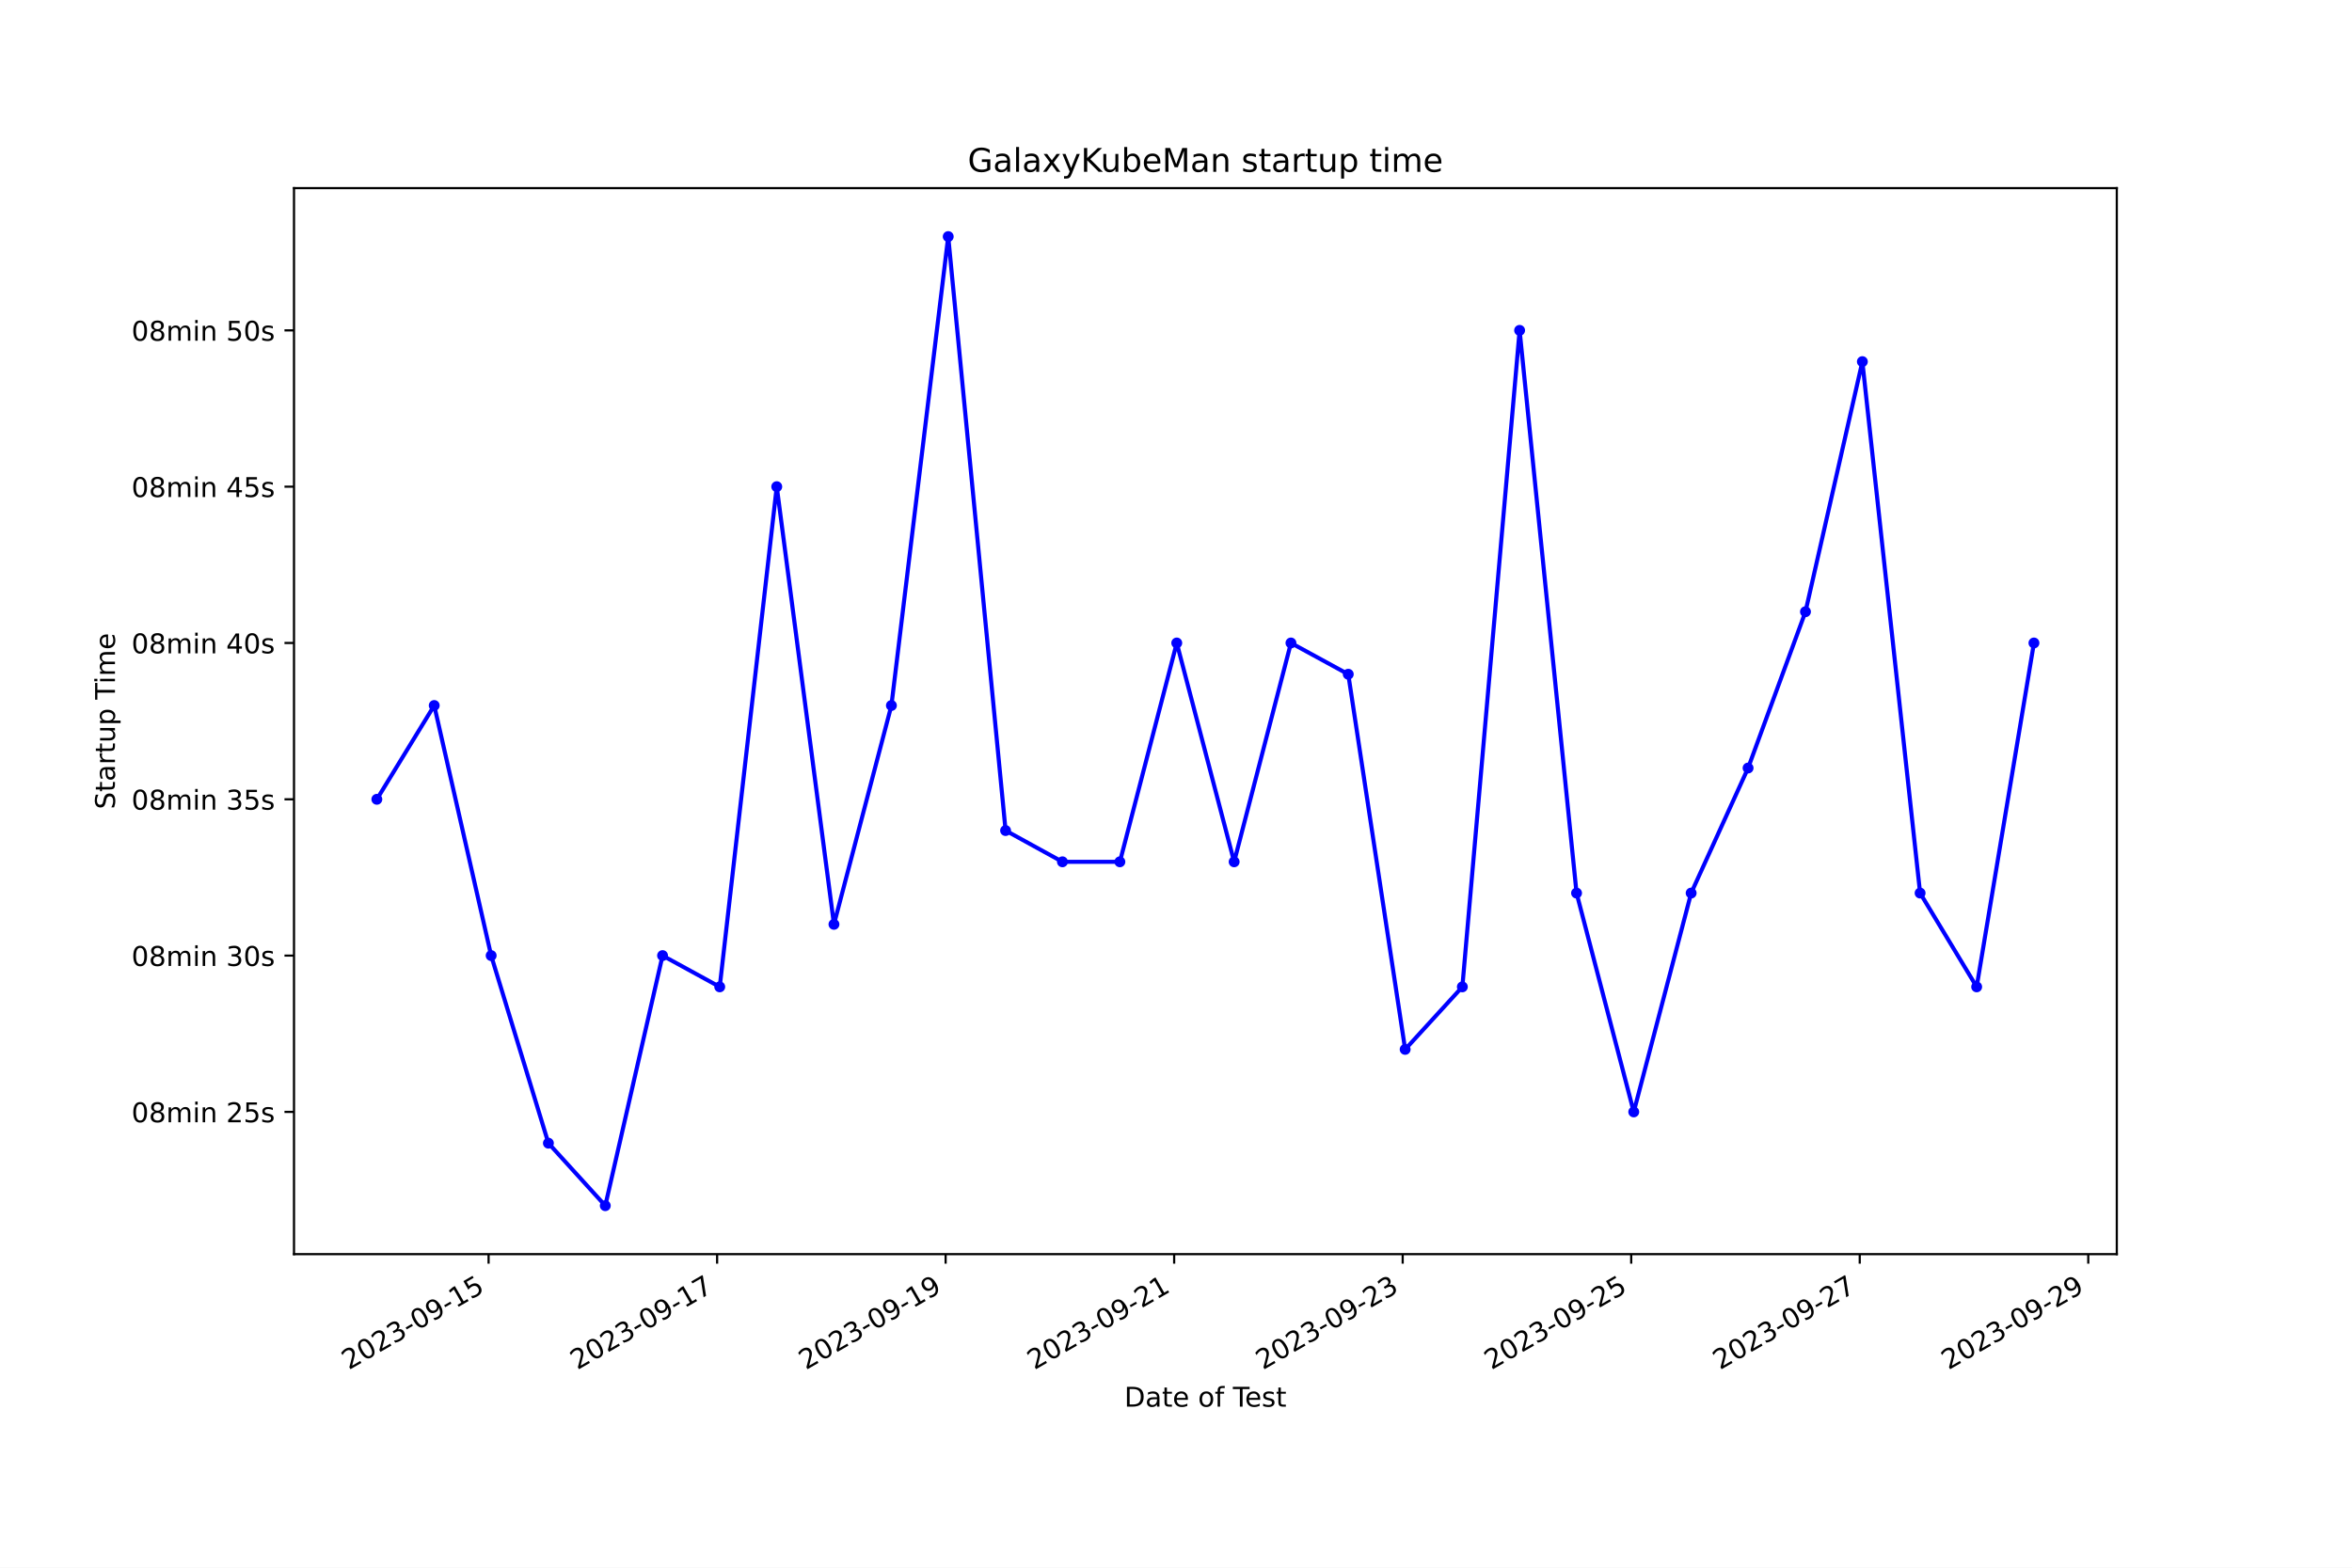
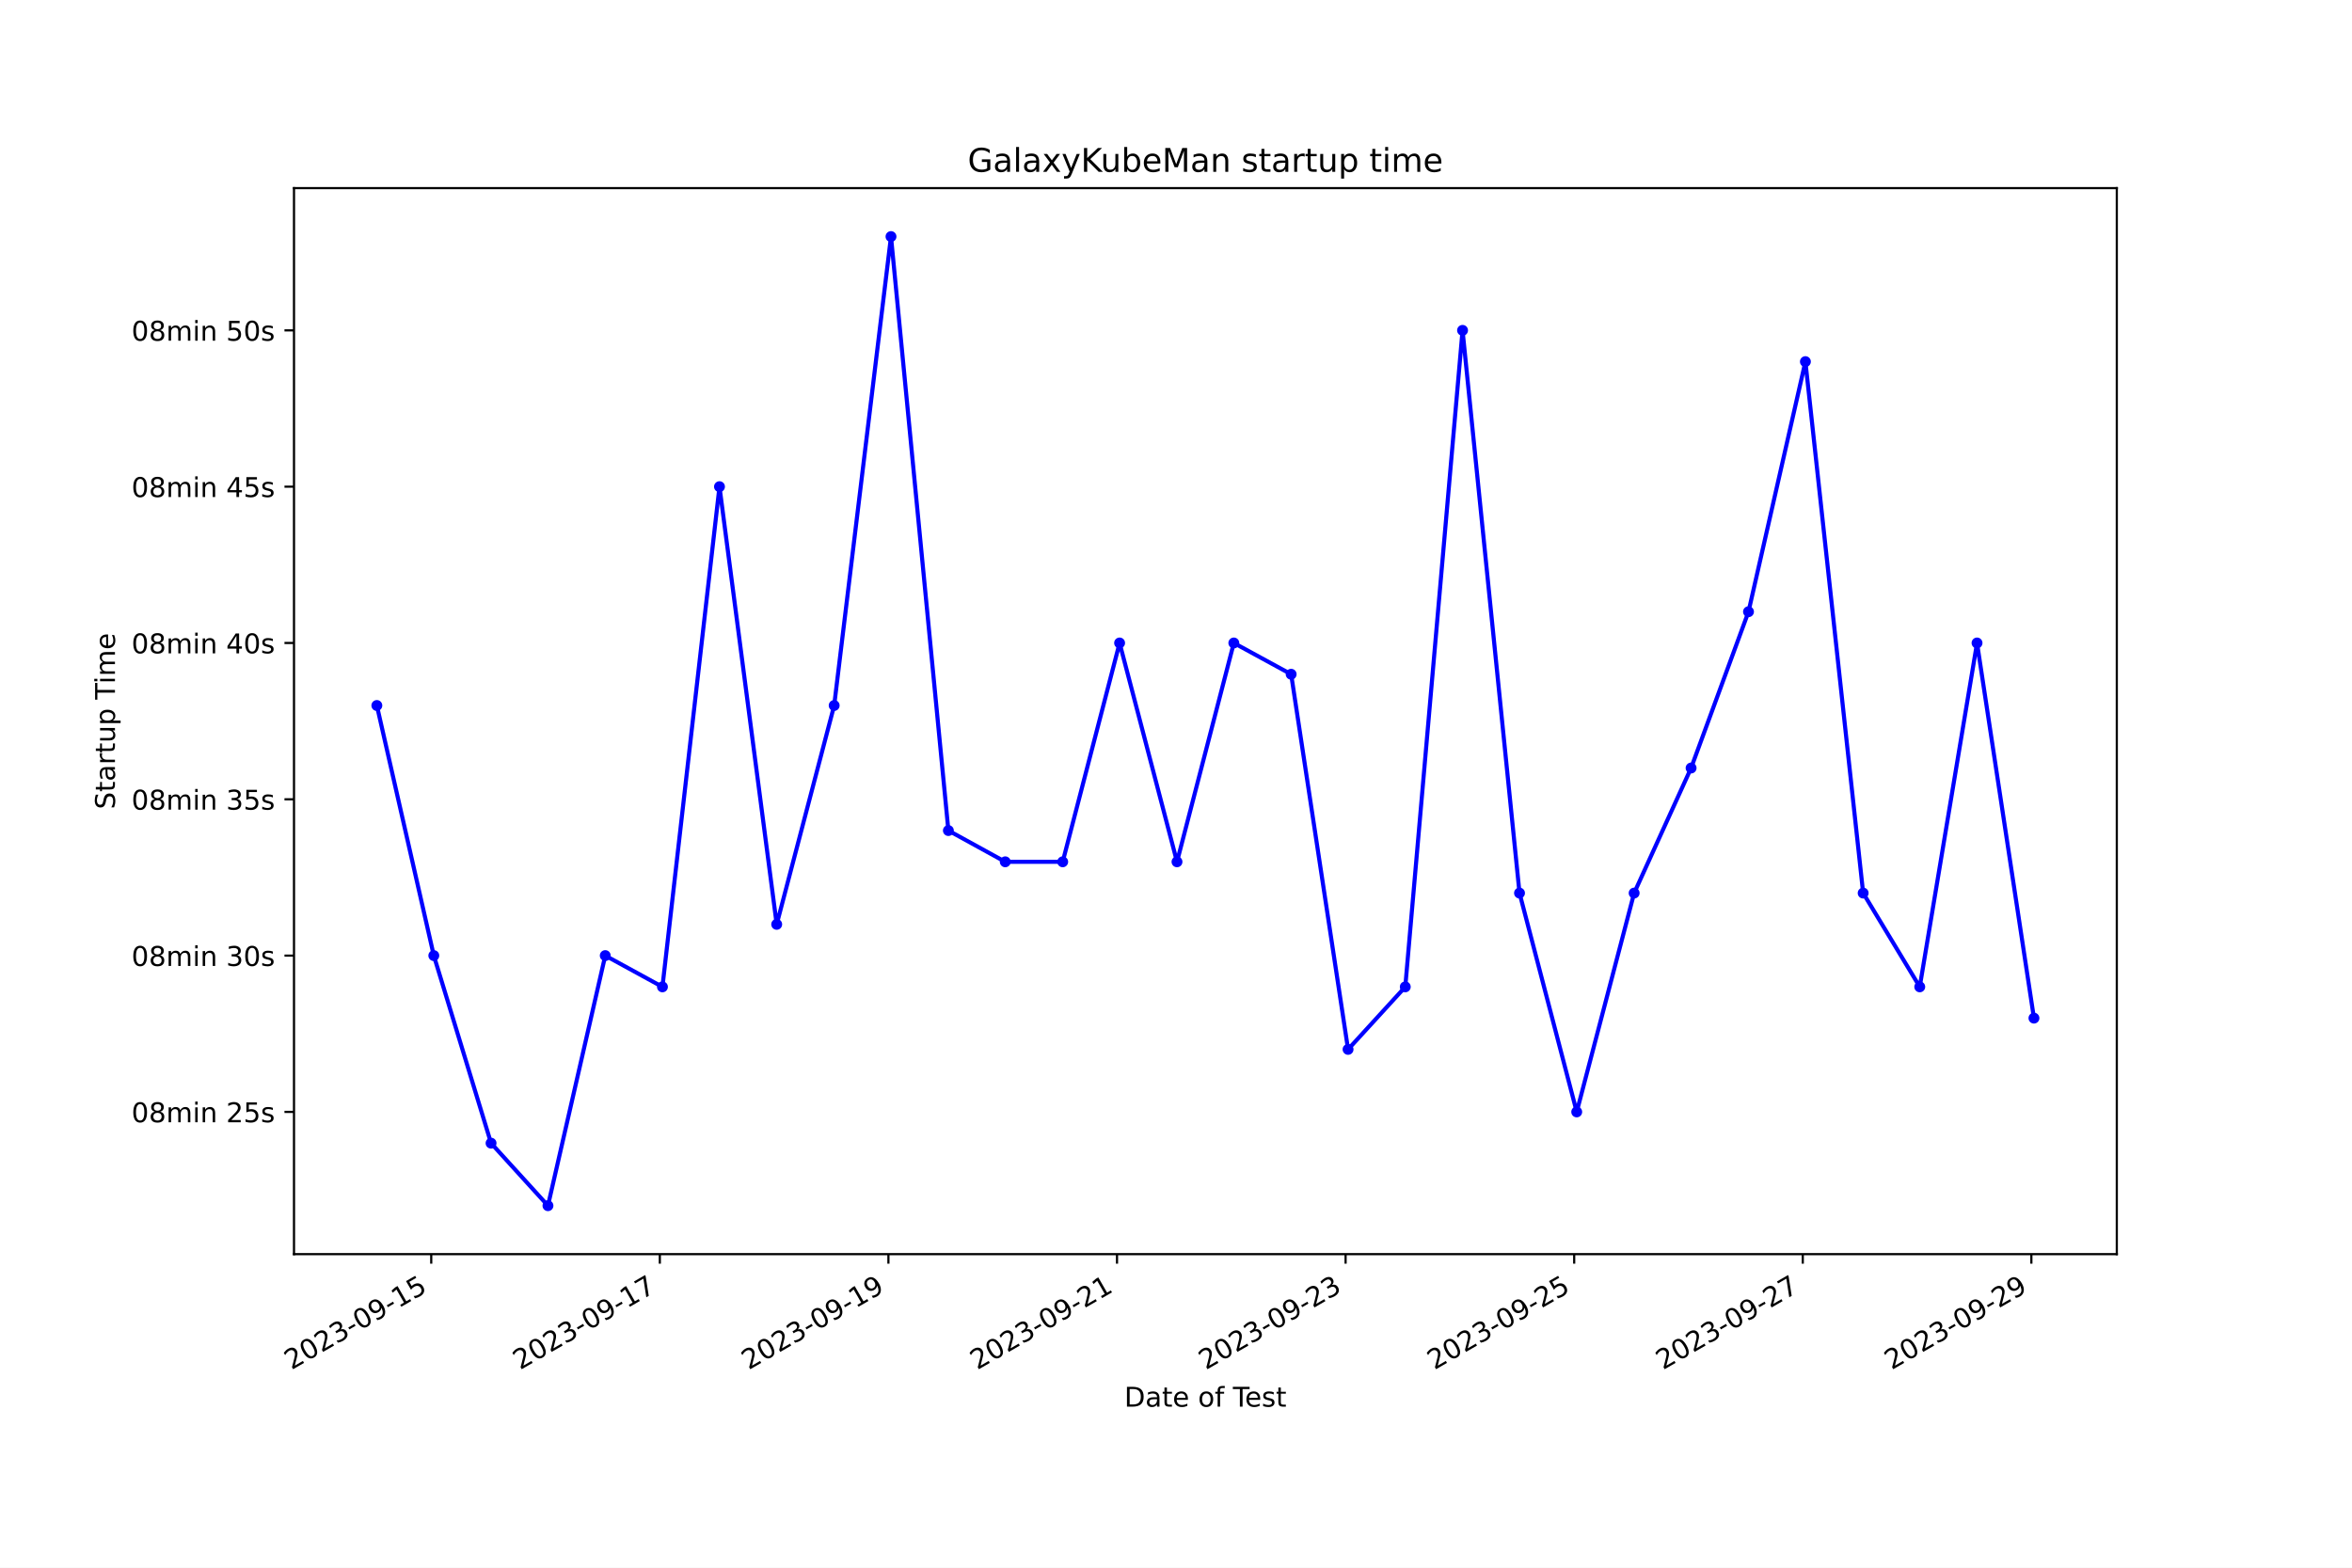
<svg xmlns="http://www.w3.org/2000/svg" xmlns:xlink="http://www.w3.org/1999/xlink" width="864pt" height="576pt" viewBox="0 0 864 576" version="1.1">
  <defs>
    <style type="text/css">*{stroke-linejoin: round; stroke-linecap: butt}</style>
  </defs>
  <g id="figure_1">
    <g id="patch_1">
      <path d="M 0 576  L 864 576  L 864 0  L 0 0  z " style="fill: #ffffff" />
    </g>
    <g id="axes_1">
      <g id="patch_2">
        <path d="M 108 460.8  L 777.6 460.8  L 777.6 69.12  L 108 69.12  z " style="fill: #ffffff" />
      </g>
      <g id="matplotlib.axis_1">
        <g id="xtick_1">
          <g id="line2d_1">
            <defs>
-               <path id="m2d13570d84" d="M 0 0  L 0 3.5  " style="stroke: #000000; stroke-width: 0.8" />
+               <path id="mf528a0f142" d="M 0 0  L 0 3.5  " style="stroke: #000000; stroke-width: 0.8" />
            </defs>
            <g>
-               <use xlink:href="#m2d13570d84" x="179.481" y="460.8" style="stroke: #000000; stroke-width: 0.8" />
+               <use xlink:href="#mf528a0f142" x="158.413" y="460.8" style="stroke: #000000; stroke-width: 0.8" />
            </g>
          </g>
          <g id="text_1">
-             <g transform="translate(128.112 503.4383) rotate(-30) scale(0.1 -0.1)">
+             <g transform="translate(107.0433 503.4383) rotate(-30) scale(0.1 -0.1)">
              <defs>
                <path id="DejaVuSans-32" d="M 1228 531  L 3431 531  L 3431 0  L 469 0  L 469 531  Q 828 903 1448 1529  Q 2069 2156 2228 2338  Q 2531 2678 2651 2914  Q 2772 3150 2772 3378  Q 2772 3750 2511 3984  Q 2250 4219 1831 4219  Q 1534 4219 1204 4116  Q 875 4013 500 3803  L 500 4441  Q 881 4594 1212 4672  Q 1544 4750 1819 4750  Q 2544 4750 2975 4387  Q 3406 4025 3406 3419  Q 3406 3131 3298 2873  Q 3191 2616 2906 2266  Q 2828 2175 2409 1742  Q 1991 1309 1228 531  z " transform="scale(0.015625)" />
                <path id="DejaVuSans-30" d="M 2034 4250  Q 1547 4250 1301 3770  Q 1056 3291 1056 2328  Q 1056 1369 1301 889  Q 1547 409 2034 409  Q 2525 409 2770 889  Q 3016 1369 3016 2328  Q 3016 3291 2770 3770  Q 2525 4250 2034 4250  z M 2034 4750  Q 2819 4750 3233 4129  Q 3647 3509 3647 2328  Q 3647 1150 3233 529  Q 2819 -91 2034 -91  Q 1250 -91 836 529  Q 422 1150 422 2328  Q 422 3509 836 4129  Q 1250 4750 2034 4750  z " transform="scale(0.015625)" />
                <path id="DejaVuSans-33" d="M 2597 2516  Q 3050 2419 3304 2112  Q 3559 1806 3559 1356  Q 3559 666 3084 287  Q 2609 -91 1734 -91  Q 1441 -91 1130 -33  Q 819 25 488 141  L 488 750  Q 750 597 1062 519  Q 1375 441 1716 441  Q 2309 441 2620 675  Q 2931 909 2931 1356  Q 2931 1769 2642 2001  Q 2353 2234 1838 2234  L 1294 2234  L 1294 2753  L 1863 2753  Q 2328 2753 2575 2939  Q 2822 3125 2822 3475  Q 2822 3834 2567 4026  Q 2313 4219 1838 4219  Q 1578 4219 1281 4162  Q 984 4106 628 3988  L 628 4550  Q 988 4650 1302 4700  Q 1616 4750 1894 4750  Q 2613 4750 3031 4423  Q 3450 4097 3450 3541  Q 3450 3153 3228 2886  Q 3006 2619 2597 2516  z " transform="scale(0.015625)" />
                <path id="DejaVuSans-2d" d="M 313 2009  L 1997 2009  L 1997 1497  L 313 1497  L 313 2009  z " transform="scale(0.015625)" />
                <path id="DejaVuSans-39" d="M 703 97  L 703 672  Q 941 559 1184 500  Q 1428 441 1663 441  Q 2288 441 2617 861  Q 2947 1281 2994 2138  Q 2813 1869 2534 1725  Q 2256 1581 1919 1581  Q 1219 1581 811 2004  Q 403 2428 403 3163  Q 403 3881 828 4315  Q 1253 4750 1959 4750  Q 2769 4750 3195 4129  Q 3622 3509 3622 2328  Q 3622 1225 3098 567  Q 2575 -91 1691 -91  Q 1453 -91 1209 -44  Q 966 3 703 97  z M 1959 2075  Q 2384 2075 2632 2365  Q 2881 2656 2881 3163  Q 2881 3666 2632 3958  Q 2384 4250 1959 4250  Q 1534 4250 1286 3958  Q 1038 3666 1038 3163  Q 1038 2656 1286 2365  Q 1534 2075 1959 2075  z " transform="scale(0.015625)" />
                <path id="DejaVuSans-31" d="M 794 531  L 1825 531  L 1825 4091  L 703 3866  L 703 4441  L 1819 4666  L 2450 4666  L 2450 531  L 3481 531  L 3481 0  L 794 0  L 794 531  z " transform="scale(0.015625)" />
                <path id="DejaVuSans-35" d="M 691 4666  L 3169 4666  L 3169 4134  L 1269 4134  L 1269 2991  Q 1406 3038 1543 3061  Q 1681 3084 1819 3084  Q 2600 3084 3056 2656  Q 3513 2228 3513 1497  Q 3513 744 3044 326  Q 2575 -91 1722 -91  Q 1428 -91 1123 -41  Q 819 9 494 109  L 494 744  Q 775 591 1075 516  Q 1375 441 1709 441  Q 2250 441 2565 725  Q 2881 1009 2881 1497  Q 2881 1984 2565 2268  Q 2250 2553 1709 2553  Q 1456 2553 1204 2497  Q 953 2441 691 2322  L 691 4666  z " transform="scale(0.015625)" />
              </defs>
              <use xlink:href="#DejaVuSans-32" />
              <use xlink:href="#DejaVuSans-30" x="63.623" />
              <use xlink:href="#DejaVuSans-32" x="127.246" />
              <use xlink:href="#DejaVuSans-33" x="190.869" />
              <use xlink:href="#DejaVuSans-2d" x="254.492" />
              <use xlink:href="#DejaVuSans-30" x="290.576" />
              <use xlink:href="#DejaVuSans-39" x="354.199" />
              <use xlink:href="#DejaVuSans-2d" x="417.822" />
              <use xlink:href="#DejaVuSans-31" x="453.906" />
              <use xlink:href="#DejaVuSans-35" x="517.529" />
            </g>
          </g>
        </g>
        <g id="xtick_2">
          <g id="line2d_2">
            <g>
-               <use xlink:href="#m2d13570d84" x="263.429" y="460.8" style="stroke: #000000; stroke-width: 0.8" />
+               <use xlink:href="#mf528a0f142" x="242.385" y="460.8" style="stroke: #000000; stroke-width: 0.8" />
            </g>
          </g>
          <g id="text_2">
-             <g transform="translate(212.06 503.4383) rotate(-30) scale(0.1 -0.1)">
+             <g transform="translate(191.0153 503.4383) rotate(-30) scale(0.1 -0.1)">
              <defs>
                <path id="DejaVuSans-37" d="M 525 4666  L 3525 4666  L 3525 4397  L 1831 0  L 1172 0  L 2766 4134  L 525 4134  L 525 4666  z " transform="scale(0.015625)" />
              </defs>
              <use xlink:href="#DejaVuSans-32" />
              <use xlink:href="#DejaVuSans-30" x="63.623" />
              <use xlink:href="#DejaVuSans-32" x="127.246" />
              <use xlink:href="#DejaVuSans-33" x="190.869" />
              <use xlink:href="#DejaVuSans-2d" x="254.492" />
              <use xlink:href="#DejaVuSans-30" x="290.576" />
              <use xlink:href="#DejaVuSans-39" x="354.199" />
              <use xlink:href="#DejaVuSans-2d" x="417.822" />
              <use xlink:href="#DejaVuSans-31" x="453.906" />
              <use xlink:href="#DejaVuSans-37" x="517.529" />
            </g>
          </g>
        </g>
        <g id="xtick_3">
          <g id="line2d_3">
            <g>
-               <use xlink:href="#m2d13570d84" x="347.377" y="460.8" style="stroke: #000000; stroke-width: 0.8" />
+               <use xlink:href="#mf528a0f142" x="326.357" y="460.8" style="stroke: #000000; stroke-width: 0.8" />
            </g>
          </g>
          <g id="text_3">
-             <g transform="translate(296.008 503.4383) rotate(-30) scale(0.1 -0.1)">
+             <g transform="translate(274.9874 503.4383) rotate(-30) scale(0.1 -0.1)">
              <use xlink:href="#DejaVuSans-32" />
              <use xlink:href="#DejaVuSans-30" x="63.623" />
              <use xlink:href="#DejaVuSans-32" x="127.246" />
              <use xlink:href="#DejaVuSans-33" x="190.869" />
              <use xlink:href="#DejaVuSans-2d" x="254.492" />
              <use xlink:href="#DejaVuSans-30" x="290.576" />
              <use xlink:href="#DejaVuSans-39" x="354.199" />
              <use xlink:href="#DejaVuSans-2d" x="417.822" />
              <use xlink:href="#DejaVuSans-31" x="453.906" />
              <use xlink:href="#DejaVuSans-39" x="517.529" />
            </g>
          </g>
        </g>
        <g id="xtick_4">
          <g id="line2d_4">
            <g>
-               <use xlink:href="#m2d13570d84" x="431.325" y="460.8" style="stroke: #000000; stroke-width: 0.8" />
+               <use xlink:href="#mf528a0f142" x="410.329" y="460.8" style="stroke: #000000; stroke-width: 0.8" />
            </g>
          </g>
          <g id="text_4">
-             <g transform="translate(379.956 503.4383) rotate(-30) scale(0.1 -0.1)">
+             <g transform="translate(358.9594 503.4383) rotate(-30) scale(0.1 -0.1)">
              <use xlink:href="#DejaVuSans-32" />
              <use xlink:href="#DejaVuSans-30" x="63.623" />
              <use xlink:href="#DejaVuSans-32" x="127.246" />
              <use xlink:href="#DejaVuSans-33" x="190.869" />
              <use xlink:href="#DejaVuSans-2d" x="254.492" />
              <use xlink:href="#DejaVuSans-30" x="290.576" />
              <use xlink:href="#DejaVuSans-39" x="354.199" />
              <use xlink:href="#DejaVuSans-2d" x="417.822" />
              <use xlink:href="#DejaVuSans-32" x="453.906" />
              <use xlink:href="#DejaVuSans-31" x="517.529" />
            </g>
          </g>
        </g>
        <g id="xtick_5">
          <g id="line2d_5">
            <g>
-               <use xlink:href="#m2d13570d84" x="515.273" y="460.8" style="stroke: #000000; stroke-width: 0.8" />
+               <use xlink:href="#mf528a0f142" x="494.301" y="460.8" style="stroke: #000000; stroke-width: 0.8" />
            </g>
          </g>
          <g id="text_5">
-             <g transform="translate(463.9039 503.4383) rotate(-30) scale(0.1 -0.1)">
+             <g transform="translate(442.9315 503.4383) rotate(-30) scale(0.1 -0.1)">
              <use xlink:href="#DejaVuSans-32" />
              <use xlink:href="#DejaVuSans-30" x="63.623" />
              <use xlink:href="#DejaVuSans-32" x="127.246" />
              <use xlink:href="#DejaVuSans-33" x="190.869" />
              <use xlink:href="#DejaVuSans-2d" x="254.492" />
              <use xlink:href="#DejaVuSans-30" x="290.576" />
              <use xlink:href="#DejaVuSans-39" x="354.199" />
              <use xlink:href="#DejaVuSans-2d" x="417.822" />
              <use xlink:href="#DejaVuSans-32" x="453.906" />
              <use xlink:href="#DejaVuSans-33" x="517.529" />
            </g>
          </g>
        </g>
        <g id="xtick_6">
          <g id="line2d_6">
            <g>
-               <use xlink:href="#m2d13570d84" x="599.221" y="460.8" style="stroke: #000000; stroke-width: 0.8" />
+               <use xlink:href="#mf528a0f142" x="578.273" y="460.8" style="stroke: #000000; stroke-width: 0.8" />
            </g>
          </g>
          <g id="text_6">
-             <g transform="translate(547.8519 503.4383) rotate(-30) scale(0.1 -0.1)">
+             <g transform="translate(526.9035 503.4383) rotate(-30) scale(0.1 -0.1)">
              <use xlink:href="#DejaVuSans-32" />
              <use xlink:href="#DejaVuSans-30" x="63.623" />
              <use xlink:href="#DejaVuSans-32" x="127.246" />
              <use xlink:href="#DejaVuSans-33" x="190.869" />
              <use xlink:href="#DejaVuSans-2d" x="254.492" />
              <use xlink:href="#DejaVuSans-30" x="290.576" />
              <use xlink:href="#DejaVuSans-39" x="354.199" />
              <use xlink:href="#DejaVuSans-2d" x="417.822" />
              <use xlink:href="#DejaVuSans-32" x="453.906" />
              <use xlink:href="#DejaVuSans-35" x="517.529" />
            </g>
          </g>
        </g>
        <g id="xtick_7">
          <g id="line2d_7">
            <g>
-               <use xlink:href="#m2d13570d84" x="683.169" y="460.8" style="stroke: #000000; stroke-width: 0.8" />
+               <use xlink:href="#mf528a0f142" x="662.245" y="460.8" style="stroke: #000000; stroke-width: 0.8" />
            </g>
          </g>
          <g id="text_7">
-             <g transform="translate(631.7999 503.4383) rotate(-30) scale(0.1 -0.1)">
+             <g transform="translate(610.8755 503.4383) rotate(-30) scale(0.1 -0.1)">
              <use xlink:href="#DejaVuSans-32" />
              <use xlink:href="#DejaVuSans-30" x="63.623" />
              <use xlink:href="#DejaVuSans-32" x="127.246" />
              <use xlink:href="#DejaVuSans-33" x="190.869" />
              <use xlink:href="#DejaVuSans-2d" x="254.492" />
              <use xlink:href="#DejaVuSans-30" x="290.576" />
              <use xlink:href="#DejaVuSans-39" x="354.199" />
              <use xlink:href="#DejaVuSans-2d" x="417.822" />
              <use xlink:href="#DejaVuSans-32" x="453.906" />
              <use xlink:href="#DejaVuSans-37" x="517.529" />
            </g>
          </g>
        </g>
        <g id="xtick_8">
          <g id="line2d_8">
            <g>
-               <use xlink:href="#m2d13570d84" x="767.117" y="460.8" style="stroke: #000000; stroke-width: 0.8" />
+               <use xlink:href="#mf528a0f142" x="746.217" y="460.8" style="stroke: #000000; stroke-width: 0.8" />
            </g>
          </g>
          <g id="text_8">
-             <g transform="translate(715.7479 503.4383) rotate(-30) scale(0.1 -0.1)">
+             <g transform="translate(694.8476 503.4383) rotate(-30) scale(0.1 -0.1)">
              <use xlink:href="#DejaVuSans-32" />
              <use xlink:href="#DejaVuSans-30" x="63.623" />
              <use xlink:href="#DejaVuSans-32" x="127.246" />
              <use xlink:href="#DejaVuSans-33" x="190.869" />
              <use xlink:href="#DejaVuSans-2d" x="254.492" />
              <use xlink:href="#DejaVuSans-30" x="290.576" />
              <use xlink:href="#DejaVuSans-39" x="354.199" />
              <use xlink:href="#DejaVuSans-2d" x="417.822" />
              <use xlink:href="#DejaVuSans-32" x="453.906" />
              <use xlink:href="#DejaVuSans-39" x="517.529" />
            </g>
          </g>
        </g>
        <g id="text_9">
          <g transform="translate(413.0063 516.8378) scale(0.1 -0.1)">
            <defs>
              <path id="DejaVuSans-44" d="M 1259 4147  L 1259 519  L 2022 519  Q 2988 519 3436 956  Q 3884 1394 3884 2338  Q 3884 3275 3436 3711  Q 2988 4147 2022 4147  L 1259 4147  z M 628 4666  L 1925 4666  Q 3281 4666 3915 4102  Q 4550 3538 4550 2338  Q 4550 1131 3912 565  Q 3275 0 1925 0  L 628 0  L 628 4666  z " transform="scale(0.015625)" />
              <path id="DejaVuSans-61" d="M 2194 1759  Q 1497 1759 1228 1600  Q 959 1441 959 1056  Q 959 750 1161 570  Q 1363 391 1709 391  Q 2188 391 2477 730  Q 2766 1069 2766 1631  L 2766 1759  L 2194 1759  z M 3341 1997  L 3341 0  L 2766 0  L 2766 531  Q 2569 213 2275 61  Q 1981 -91 1556 -91  Q 1019 -91 701 211  Q 384 513 384 1019  Q 384 1609 779 1909  Q 1175 2209 1959 2209  L 2766 2209  L 2766 2266  Q 2766 2663 2505 2880  Q 2244 3097 1772 3097  Q 1472 3097 1187 3025  Q 903 2953 641 2809  L 641 3341  Q 956 3463 1253 3523  Q 1550 3584 1831 3584  Q 2591 3584 2966 3190  Q 3341 2797 3341 1997  z " transform="scale(0.015625)" />
              <path id="DejaVuSans-74" d="M 1172 4494  L 1172 3500  L 2356 3500  L 2356 3053  L 1172 3053  L 1172 1153  Q 1172 725 1289 603  Q 1406 481 1766 481  L 2356 481  L 2356 0  L 1766 0  Q 1100 0 847 248  Q 594 497 594 1153  L 594 3053  L 172 3053  L 172 3500  L 594 3500  L 594 4494  L 1172 4494  z " transform="scale(0.015625)" />
              <path id="DejaVuSans-65" d="M 3597 1894  L 3597 1613  L 953 1613  Q 991 1019 1311 708  Q 1631 397 2203 397  Q 2534 397 2845 478  Q 3156 559 3463 722  L 3463 178  Q 3153 47 2828 -22  Q 2503 -91 2169 -91  Q 1331 -91 842 396  Q 353 884 353 1716  Q 353 2575 817 3079  Q 1281 3584 2069 3584  Q 2775 3584 3186 3129  Q 3597 2675 3597 1894  z M 3022 2063  Q 3016 2534 2758 2815  Q 2500 3097 2075 3097  Q 1594 3097 1305 2825  Q 1016 2553 972 2059  L 3022 2063  z " transform="scale(0.015625)" />
              <path id="DejaVuSans-20" transform="scale(0.015625)" />
              <path id="DejaVuSans-6f" d="M 1959 3097  Q 1497 3097 1228 2736  Q 959 2375 959 1747  Q 959 1119 1226 758  Q 1494 397 1959 397  Q 2419 397 2687 759  Q 2956 1122 2956 1747  Q 2956 2369 2687 2733  Q 2419 3097 1959 3097  z M 1959 3584  Q 2709 3584 3137 3096  Q 3566 2609 3566 1747  Q 3566 888 3137 398  Q 2709 -91 1959 -91  Q 1206 -91 779 398  Q 353 888 353 1747  Q 353 2609 779 3096  Q 1206 3584 1959 3584  z " transform="scale(0.015625)" />
              <path id="DejaVuSans-66" d="M 2375 4863  L 2375 4384  L 1825 4384  Q 1516 4384 1395 4259  Q 1275 4134 1275 3809  L 1275 3500  L 2222 3500  L 2222 3053  L 1275 3053  L 1275 0  L 697 0  L 697 3053  L 147 3053  L 147 3500  L 697 3500  L 697 3744  Q 697 4328 969 4595  Q 1241 4863 1831 4863  L 2375 4863  z " transform="scale(0.015625)" />
              <path id="DejaVuSans-54" d="M -19 4666  L 3928 4666  L 3928 4134  L 2272 4134  L 2272 0  L 1638 0  L 1638 4134  L -19 4134  L -19 4666  z " transform="scale(0.015625)" />
              <path id="DejaVuSans-73" d="M 2834 3397  L 2834 2853  Q 2591 2978 2328 3040  Q 2066 3103 1784 3103  Q 1356 3103 1142 2972  Q 928 2841 928 2578  Q 928 2378 1081 2264  Q 1234 2150 1697 2047  L 1894 2003  Q 2506 1872 2764 1633  Q 3022 1394 3022 966  Q 3022 478 2636 193  Q 2250 -91 1575 -91  Q 1294 -91 989 -36  Q 684 19 347 128  L 347 722  Q 666 556 975 473  Q 1284 391 1588 391  Q 1994 391 2212 530  Q 2431 669 2431 922  Q 2431 1156 2273 1281  Q 2116 1406 1581 1522  L 1381 1569  Q 847 1681 609 1914  Q 372 2147 372 2553  Q 372 3047 722 3315  Q 1072 3584 1716 3584  Q 2034 3584 2315 3537  Q 2597 3491 2834 3397  z " transform="scale(0.015625)" />
            </defs>
            <use xlink:href="#DejaVuSans-44" />
            <use xlink:href="#DejaVuSans-61" x="77.002" />
            <use xlink:href="#DejaVuSans-74" x="138.281" />
            <use xlink:href="#DejaVuSans-65" x="177.49" />
            <use xlink:href="#DejaVuSans-20" x="239.014" />
            <use xlink:href="#DejaVuSans-6f" x="270.801" />
            <use xlink:href="#DejaVuSans-66" x="331.982" />
            <use xlink:href="#DejaVuSans-20" x="367.188" />
            <use xlink:href="#DejaVuSans-54" x="398.975" />
            <use xlink:href="#DejaVuSans-65" x="443.059" />
            <use xlink:href="#DejaVuSans-73" x="504.582" />
            <use xlink:href="#DejaVuSans-74" x="556.682" />
          </g>
        </g>
      </g>
      <g id="matplotlib.axis_2">
        <g id="ytick_1">
          <g id="line2d_9">
            <defs>
-               <path id="m558fbfa790" d="M 0 0  L -3.5 0  " style="stroke: #000000; stroke-width: 0.8" />
+               <path id="m1ad9deeb05" d="M 0 0  L -3.5 0  " style="stroke: #000000; stroke-width: 0.8" />
            </defs>
            <g>
-               <use xlink:href="#m558fbfa790" x="108" y="408.538" style="stroke: #000000; stroke-width: 0.8" />
+               <use xlink:href="#m1ad9deeb05" x="108" y="408.538" style="stroke: #000000; stroke-width: 0.8" />
            </g>
          </g>
          <g id="text_10">
            <g transform="translate(48.30625 412.3369) scale(0.1 -0.1)">
              <defs>
                <path id="DejaVuSans-38" d="M 2034 2216  Q 1584 2216 1326 1975  Q 1069 1734 1069 1313  Q 1069 891 1326 650  Q 1584 409 2034 409  Q 2484 409 2743 651  Q 3003 894 3003 1313  Q 3003 1734 2745 1975  Q 2488 2216 2034 2216  z M 1403 2484  Q 997 2584 770 2862  Q 544 3141 544 3541  Q 544 4100 942 4425  Q 1341 4750 2034 4750  Q 2731 4750 3128 4425  Q 3525 4100 3525 3541  Q 3525 3141 3298 2862  Q 3072 2584 2669 2484  Q 3125 2378 3379 2068  Q 3634 1759 3634 1313  Q 3634 634 3220 271  Q 2806 -91 2034 -91  Q 1263 -91 848 271  Q 434 634 434 1313  Q 434 1759 690 2068  Q 947 2378 1403 2484  z M 1172 3481  Q 1172 3119 1398 2916  Q 1625 2713 2034 2713  Q 2441 2713 2670 2916  Q 2900 3119 2900 3481  Q 2900 3844 2670 4047  Q 2441 4250 2034 4250  Q 1625 4250 1398 4047  Q 1172 3844 1172 3481  z " transform="scale(0.015625)" />
                <path id="DejaVuSans-6d" d="M 3328 2828  Q 3544 3216 3844 3400  Q 4144 3584 4550 3584  Q 5097 3584 5394 3201  Q 5691 2819 5691 2113  L 5691 0  L 5113 0  L 5113 2094  Q 5113 2597 4934 2840  Q 4756 3084 4391 3084  Q 3944 3084 3684 2787  Q 3425 2491 3425 1978  L 3425 0  L 2847 0  L 2847 2094  Q 2847 2600 2669 2842  Q 2491 3084 2119 3084  Q 1678 3084 1418 2786  Q 1159 2488 1159 1978  L 1159 0  L 581 0  L 581 3500  L 1159 3500  L 1159 2956  Q 1356 3278 1631 3431  Q 1906 3584 2284 3584  Q 2666 3584 2933 3390  Q 3200 3197 3328 2828  z " transform="scale(0.015625)" />
                <path id="DejaVuSans-69" d="M 603 3500  L 1178 3500  L 1178 0  L 603 0  L 603 3500  z M 603 4863  L 1178 4863  L 1178 4134  L 603 4134  L 603 4863  z " transform="scale(0.015625)" />
                <path id="DejaVuSans-6e" d="M 3513 2113  L 3513 0  L 2938 0  L 2938 2094  Q 2938 2591 2744 2837  Q 2550 3084 2163 3084  Q 1697 3084 1428 2787  Q 1159 2491 1159 1978  L 1159 0  L 581 0  L 581 3500  L 1159 3500  L 1159 2956  Q 1366 3272 1645 3428  Q 1925 3584 2291 3584  Q 2894 3584 3203 3211  Q 3513 2838 3513 2113  z " transform="scale(0.015625)" />
              </defs>
              <use xlink:href="#DejaVuSans-30" />
              <use xlink:href="#DejaVuSans-38" x="63.623" />
              <use xlink:href="#DejaVuSans-6d" x="127.246" />
              <use xlink:href="#DejaVuSans-69" x="224.658" />
              <use xlink:href="#DejaVuSans-6e" x="252.441" />
              <use xlink:href="#DejaVuSans-20" x="315.82" />
              <use xlink:href="#DejaVuSans-32" x="347.607" />
              <use xlink:href="#DejaVuSans-35" x="411.23" />
              <use xlink:href="#DejaVuSans-73" x="474.854" />
            </g>
          </g>
        </g>
        <g id="ytick_2">
          <g id="line2d_10">
            <g>
-               <use xlink:href="#m558fbfa790" x="108" y="351.107" style="stroke: #000000; stroke-width: 0.8" />
+               <use xlink:href="#m1ad9deeb05" x="108" y="351.107" style="stroke: #000000; stroke-width: 0.8" />
            </g>
          </g>
          <g id="text_11">
            <g transform="translate(48.30625 354.9058) scale(0.1 -0.1)">
              <use xlink:href="#DejaVuSans-30" />
              <use xlink:href="#DejaVuSans-38" x="63.623" />
              <use xlink:href="#DejaVuSans-6d" x="127.246" />
              <use xlink:href="#DejaVuSans-69" x="224.658" />
              <use xlink:href="#DejaVuSans-6e" x="252.441" />
              <use xlink:href="#DejaVuSans-20" x="315.82" />
              <use xlink:href="#DejaVuSans-33" x="347.607" />
              <use xlink:href="#DejaVuSans-30" x="411.23" />
              <use xlink:href="#DejaVuSans-73" x="474.854" />
            </g>
          </g>
        </g>
        <g id="ytick_3">
          <g id="line2d_11">
            <g>
-               <use xlink:href="#m558fbfa790" x="108" y="293.676" style="stroke: #000000; stroke-width: 0.8" />
+               <use xlink:href="#m1ad9deeb05" x="108" y="293.676" style="stroke: #000000; stroke-width: 0.8" />
            </g>
          </g>
          <g id="text_12">
            <g transform="translate(48.30625 297.4748) scale(0.1 -0.1)">
              <use xlink:href="#DejaVuSans-30" />
              <use xlink:href="#DejaVuSans-38" x="63.623" />
              <use xlink:href="#DejaVuSans-6d" x="127.246" />
              <use xlink:href="#DejaVuSans-69" x="224.658" />
              <use xlink:href="#DejaVuSans-6e" x="252.441" />
              <use xlink:href="#DejaVuSans-20" x="315.82" />
              <use xlink:href="#DejaVuSans-33" x="347.607" />
              <use xlink:href="#DejaVuSans-35" x="411.23" />
              <use xlink:href="#DejaVuSans-73" x="474.854" />
            </g>
          </g>
        </g>
        <g id="ytick_4">
          <g id="line2d_12">
            <g>
-               <use xlink:href="#m558fbfa790" x="108" y="236.244" style="stroke: #000000; stroke-width: 0.8" />
+               <use xlink:href="#m1ad9deeb05" x="108" y="236.244" style="stroke: #000000; stroke-width: 0.8" />
            </g>
          </g>
          <g id="text_13">
            <g transform="translate(48.30625 240.0437) scale(0.1 -0.1)">
              <defs>
                <path id="DejaVuSans-34" d="M 2419 4116  L 825 1625  L 2419 1625  L 2419 4116  z M 2253 4666  L 3047 4666  L 3047 1625  L 3713 1625  L 3713 1100  L 3047 1100  L 3047 0  L 2419 0  L 2419 1100  L 313 1100  L 313 1709  L 2253 4666  z " transform="scale(0.015625)" />
              </defs>
              <use xlink:href="#DejaVuSans-30" />
              <use xlink:href="#DejaVuSans-38" x="63.623" />
              <use xlink:href="#DejaVuSans-6d" x="127.246" />
              <use xlink:href="#DejaVuSans-69" x="224.658" />
              <use xlink:href="#DejaVuSans-6e" x="252.441" />
              <use xlink:href="#DejaVuSans-20" x="315.82" />
              <use xlink:href="#DejaVuSans-34" x="347.607" />
              <use xlink:href="#DejaVuSans-30" x="411.23" />
              <use xlink:href="#DejaVuSans-73" x="474.854" />
            </g>
          </g>
        </g>
        <g id="ytick_5">
          <g id="line2d_13">
            <g>
-               <use xlink:href="#m558fbfa790" x="108" y="178.813" style="stroke: #000000; stroke-width: 0.8" />
+               <use xlink:href="#m1ad9deeb05" x="108" y="178.813" style="stroke: #000000; stroke-width: 0.8" />
            </g>
          </g>
          <g id="text_14">
            <g transform="translate(48.30625 182.6126) scale(0.1 -0.1)">
              <use xlink:href="#DejaVuSans-30" />
              <use xlink:href="#DejaVuSans-38" x="63.623" />
              <use xlink:href="#DejaVuSans-6d" x="127.246" />
              <use xlink:href="#DejaVuSans-69" x="224.658" />
              <use xlink:href="#DejaVuSans-6e" x="252.441" />
              <use xlink:href="#DejaVuSans-20" x="315.82" />
              <use xlink:href="#DejaVuSans-34" x="347.607" />
              <use xlink:href="#DejaVuSans-35" x="411.23" />
              <use xlink:href="#DejaVuSans-73" x="474.854" />
            </g>
          </g>
        </g>
        <g id="ytick_6">
          <g id="line2d_14">
            <g>
-               <use xlink:href="#m558fbfa790" x="108" y="121.382" style="stroke: #000000; stroke-width: 0.8" />
+               <use xlink:href="#m1ad9deeb05" x="108" y="121.382" style="stroke: #000000; stroke-width: 0.8" />
            </g>
          </g>
          <g id="text_15">
            <g transform="translate(48.30625 125.1815) scale(0.1 -0.1)">
              <use xlink:href="#DejaVuSans-30" />
              <use xlink:href="#DejaVuSans-38" x="63.623" />
              <use xlink:href="#DejaVuSans-6d" x="127.246" />
              <use xlink:href="#DejaVuSans-69" x="224.658" />
              <use xlink:href="#DejaVuSans-6e" x="252.441" />
              <use xlink:href="#DejaVuSans-20" x="315.82" />
              <use xlink:href="#DejaVuSans-35" x="347.607" />
              <use xlink:href="#DejaVuSans-30" x="411.23" />
              <use xlink:href="#DejaVuSans-73" x="474.854" />
            </g>
          </g>
        </g>
        <g id="text_16">
          <g transform="translate(42.22656 297.3397) rotate(-90) scale(0.1 -0.1)">
            <defs>
              <path id="DejaVuSans-53" d="M 3425 4513  L 3425 3897  Q 3066 4069 2747 4153  Q 2428 4238 2131 4238  Q 1616 4238 1336 4038  Q 1056 3838 1056 3469  Q 1056 3159 1242 3001  Q 1428 2844 1947 2747  L 2328 2669  Q 3034 2534 3370 2195  Q 3706 1856 3706 1288  Q 3706 609 3251 259  Q 2797 -91 1919 -91  Q 1588 -91 1214 -16  Q 841 59 441 206  L 441 856  Q 825 641 1194 531  Q 1563 422 1919 422  Q 2459 422 2753 634  Q 3047 847 3047 1241  Q 3047 1584 2836 1778  Q 2625 1972 2144 2069  L 1759 2144  Q 1053 2284 737 2584  Q 422 2884 422 3419  Q 422 4038 858 4394  Q 1294 4750 2059 4750  Q 2388 4750 2728 4690  Q 3069 4631 3425 4513  z " transform="scale(0.015625)" />
              <path id="DejaVuSans-72" d="M 2631 2963  Q 2534 3019 2420 3045  Q 2306 3072 2169 3072  Q 1681 3072 1420 2755  Q 1159 2438 1159 1844  L 1159 0  L 581 0  L 581 3500  L 1159 3500  L 1159 2956  Q 1341 3275 1631 3429  Q 1922 3584 2338 3584  Q 2397 3584 2469 3576  Q 2541 3569 2628 3553  L 2631 2963  z " transform="scale(0.015625)" />
              <path id="DejaVuSans-75" d="M 544 1381  L 544 3500  L 1119 3500  L 1119 1403  Q 1119 906 1312 657  Q 1506 409 1894 409  Q 2359 409 2629 706  Q 2900 1003 2900 1516  L 2900 3500  L 3475 3500  L 3475 0  L 2900 0  L 2900 538  Q 2691 219 2414 64  Q 2138 -91 1772 -91  Q 1169 -91 856 284  Q 544 659 544 1381  z M 1991 3584  L 1991 3584  z " transform="scale(0.015625)" />
              <path id="DejaVuSans-70" d="M 1159 525  L 1159 -1331  L 581 -1331  L 581 3500  L 1159 3500  L 1159 2969  Q 1341 3281 1617 3432  Q 1894 3584 2278 3584  Q 2916 3584 3314 3078  Q 3713 2572 3713 1747  Q 3713 922 3314 415  Q 2916 -91 2278 -91  Q 1894 -91 1617 61  Q 1341 213 1159 525  z M 3116 1747  Q 3116 2381 2855 2742  Q 2594 3103 2138 3103  Q 1681 3103 1420 2742  Q 1159 2381 1159 1747  Q 1159 1113 1420 752  Q 1681 391 2138 391  Q 2594 391 2855 752  Q 3116 1113 3116 1747  z " transform="scale(0.015625)" />
            </defs>
            <use xlink:href="#DejaVuSans-53" />
            <use xlink:href="#DejaVuSans-74" x="63.477" />
            <use xlink:href="#DejaVuSans-61" x="102.686" />
            <use xlink:href="#DejaVuSans-72" x="163.965" />
            <use xlink:href="#DejaVuSans-74" x="205.078" />
            <use xlink:href="#DejaVuSans-75" x="244.287" />
            <use xlink:href="#DejaVuSans-70" x="307.666" />
            <use xlink:href="#DejaVuSans-20" x="371.143" />
            <use xlink:href="#DejaVuSans-54" x="402.93" />
            <use xlink:href="#DejaVuSans-69" x="460.889" />
            <use xlink:href="#DejaVuSans-6d" x="488.672" />
            <use xlink:href="#DejaVuSans-65" x="586.084" />
          </g>
        </g>
      </g>
      <g id="line2d_15">
-         <path d="M 747.164 236.244  L 726.126 362.593  L 705.344 328.134  L 684.135 132.869  L 663.236 224.758  L 642.154 282.189  L 621.24 328.134  L 600.153 408.538  L 579.143 328.134  L 558.225 121.382  L 537.19 362.593  L 516.181 385.565  L 495.278 247.731  L 474.227 236.244  L 453.358 316.648  L 432.279 236.244  L 411.382 316.648  L 390.285 316.648  L 369.401 305.162  L 348.327 86.924  L 327.458 259.217  L 306.351 339.62  L 285.338 178.813  L 264.391 362.593  L 243.39 351.107  L 222.349 442.996  L 201.454 420.024  L 180.427 351.107  L 159.511 259.217  L 138.436 293.676  " clip-path="url(#pe5f3f20c48)" style="fill: none; stroke: #0000ff; stroke-width: 1.5; stroke-linecap: square" />
+         <path d="M 747.164 374.079  L 726.258 236.244  L 705.214 362.593  L 684.426 328.134  L 663.211 132.869  L 642.306 224.758  L 621.218 282.189  L 600.298 328.134  L 579.205 408.538  L 558.189 328.134  L 537.265 121.382  L 516.224 362.593  L 495.209 385.565  L 474.3 247.731  L 453.243 236.244  L 432.368 316.648  L 411.282 236.244  L 390.38 316.648  L 369.276 316.648  L 348.386 305.162  L 327.306 86.924  L 306.431 259.217  L 285.318 339.62  L 264.3 178.813  L 243.346 362.593  L 222.339 351.107  L 201.292 442.996  L 180.391 420.024  L 159.358 351.107  L 138.436 259.217  " clip-path="url(#pec3c21af3b)" style="fill: none; stroke: #0000ff; stroke-width: 1.5; stroke-linecap: square" />
        <defs>
-           <path id="mc5e94871d3" d="M 0 1.5  C 0.398 1.5 0.779 1.342 1.061 1.061  C 1.342 0.779 1.5 0.398 1.5 0  C 1.5 -0.398 1.342 -0.779 1.061 -1.061  C 0.779 -1.342 0.398 -1.5 0 -1.5  C -0.398 -1.5 -0.779 -1.342 -1.061 -1.061  C -1.342 -0.779 -1.5 -0.398 -1.5 0  C -1.5 0.398 -1.342 0.779 -1.061 1.061  C -0.779 1.342 -0.398 1.5 0 1.5  z " style="stroke: #0000ff" />
+           <path id="m32a1fd4fb8" d="M 0 1.5  C 0.398 1.5 0.779 1.342 1.061 1.061  C 1.342 0.779 1.5 0.398 1.5 0  C 1.5 -0.398 1.342 -0.779 1.061 -1.061  C 0.779 -1.342 0.398 -1.5 0 -1.5  C -0.398 -1.5 -0.779 -1.342 -1.061 -1.061  C -1.342 -0.779 -1.5 -0.398 -1.5 0  C -1.5 0.398 -1.342 0.779 -1.061 1.061  C -0.779 1.342 -0.398 1.5 0 1.5  z " style="stroke: #0000ff" />
        </defs>
-         <g clip-path="url(#pe5f3f20c48)">
-           <use xlink:href="#mc5e94871d3" x="747.164" y="236.244" style="fill: #0000ff; stroke: #0000ff" />
-           <use xlink:href="#mc5e94871d3" x="726.126" y="362.593" style="fill: #0000ff; stroke: #0000ff" />
-           <use xlink:href="#mc5e94871d3" x="705.344" y="328.134" style="fill: #0000ff; stroke: #0000ff" />
-           <use xlink:href="#mc5e94871d3" x="684.135" y="132.869" style="fill: #0000ff; stroke: #0000ff" />
-           <use xlink:href="#mc5e94871d3" x="663.236" y="224.758" style="fill: #0000ff; stroke: #0000ff" />
-           <use xlink:href="#mc5e94871d3" x="642.154" y="282.189" style="fill: #0000ff; stroke: #0000ff" />
-           <use xlink:href="#mc5e94871d3" x="621.24" y="328.134" style="fill: #0000ff; stroke: #0000ff" />
-           <use xlink:href="#mc5e94871d3" x="600.153" y="408.538" style="fill: #0000ff; stroke: #0000ff" />
-           <use xlink:href="#mc5e94871d3" x="579.143" y="328.134" style="fill: #0000ff; stroke: #0000ff" />
-           <use xlink:href="#mc5e94871d3" x="558.225" y="121.382" style="fill: #0000ff; stroke: #0000ff" />
-           <use xlink:href="#mc5e94871d3" x="537.19" y="362.593" style="fill: #0000ff; stroke: #0000ff" />
-           <use xlink:href="#mc5e94871d3" x="516.181" y="385.565" style="fill: #0000ff; stroke: #0000ff" />
-           <use xlink:href="#mc5e94871d3" x="495.278" y="247.731" style="fill: #0000ff; stroke: #0000ff" />
-           <use xlink:href="#mc5e94871d3" x="474.227" y="236.244" style="fill: #0000ff; stroke: #0000ff" />
-           <use xlink:href="#mc5e94871d3" x="453.358" y="316.648" style="fill: #0000ff; stroke: #0000ff" />
-           <use xlink:href="#mc5e94871d3" x="432.279" y="236.244" style="fill: #0000ff; stroke: #0000ff" />
-           <use xlink:href="#mc5e94871d3" x="411.382" y="316.648" style="fill: #0000ff; stroke: #0000ff" />
-           <use xlink:href="#mc5e94871d3" x="390.285" y="316.648" style="fill: #0000ff; stroke: #0000ff" />
-           <use xlink:href="#mc5e94871d3" x="369.401" y="305.162" style="fill: #0000ff; stroke: #0000ff" />
-           <use xlink:href="#mc5e94871d3" x="348.327" y="86.924" style="fill: #0000ff; stroke: #0000ff" />
-           <use xlink:href="#mc5e94871d3" x="327.458" y="259.217" style="fill: #0000ff; stroke: #0000ff" />
-           <use xlink:href="#mc5e94871d3" x="306.351" y="339.62" style="fill: #0000ff; stroke: #0000ff" />
-           <use xlink:href="#mc5e94871d3" x="285.338" y="178.813" style="fill: #0000ff; stroke: #0000ff" />
-           <use xlink:href="#mc5e94871d3" x="264.391" y="362.593" style="fill: #0000ff; stroke: #0000ff" />
-           <use xlink:href="#mc5e94871d3" x="243.39" y="351.107" style="fill: #0000ff; stroke: #0000ff" />
-           <use xlink:href="#mc5e94871d3" x="222.349" y="442.996" style="fill: #0000ff; stroke: #0000ff" />
-           <use xlink:href="#mc5e94871d3" x="201.454" y="420.024" style="fill: #0000ff; stroke: #0000ff" />
-           <use xlink:href="#mc5e94871d3" x="180.427" y="351.107" style="fill: #0000ff; stroke: #0000ff" />
-           <use xlink:href="#mc5e94871d3" x="159.511" y="259.217" style="fill: #0000ff; stroke: #0000ff" />
-           <use xlink:href="#mc5e94871d3" x="138.436" y="293.676" style="fill: #0000ff; stroke: #0000ff" />
+         <g clip-path="url(#pec3c21af3b)">
+           <use xlink:href="#m32a1fd4fb8" x="747.164" y="374.079" style="fill: #0000ff; stroke: #0000ff" />
+           <use xlink:href="#m32a1fd4fb8" x="726.258" y="236.244" style="fill: #0000ff; stroke: #0000ff" />
+           <use xlink:href="#m32a1fd4fb8" x="705.214" y="362.593" style="fill: #0000ff; stroke: #0000ff" />
+           <use xlink:href="#m32a1fd4fb8" x="684.426" y="328.134" style="fill: #0000ff; stroke: #0000ff" />
+           <use xlink:href="#m32a1fd4fb8" x="663.211" y="132.869" style="fill: #0000ff; stroke: #0000ff" />
+           <use xlink:href="#m32a1fd4fb8" x="642.306" y="224.758" style="fill: #0000ff; stroke: #0000ff" />
+           <use xlink:href="#m32a1fd4fb8" x="621.218" y="282.189" style="fill: #0000ff; stroke: #0000ff" />
+           <use xlink:href="#m32a1fd4fb8" x="600.298" y="328.134" style="fill: #0000ff; stroke: #0000ff" />
+           <use xlink:href="#m32a1fd4fb8" x="579.205" y="408.538" style="fill: #0000ff; stroke: #0000ff" />
+           <use xlink:href="#m32a1fd4fb8" x="558.189" y="328.134" style="fill: #0000ff; stroke: #0000ff" />
+           <use xlink:href="#m32a1fd4fb8" x="537.265" y="121.382" style="fill: #0000ff; stroke: #0000ff" />
+           <use xlink:href="#m32a1fd4fb8" x="516.224" y="362.593" style="fill: #0000ff; stroke: #0000ff" />
+           <use xlink:href="#m32a1fd4fb8" x="495.209" y="385.565" style="fill: #0000ff; stroke: #0000ff" />
+           <use xlink:href="#m32a1fd4fb8" x="474.3" y="247.731" style="fill: #0000ff; stroke: #0000ff" />
+           <use xlink:href="#m32a1fd4fb8" x="453.243" y="236.244" style="fill: #0000ff; stroke: #0000ff" />
+           <use xlink:href="#m32a1fd4fb8" x="432.368" y="316.648" style="fill: #0000ff; stroke: #0000ff" />
+           <use xlink:href="#m32a1fd4fb8" x="411.282" y="236.244" style="fill: #0000ff; stroke: #0000ff" />
+           <use xlink:href="#m32a1fd4fb8" x="390.38" y="316.648" style="fill: #0000ff; stroke: #0000ff" />
+           <use xlink:href="#m32a1fd4fb8" x="369.276" y="316.648" style="fill: #0000ff; stroke: #0000ff" />
+           <use xlink:href="#m32a1fd4fb8" x="348.386" y="305.162" style="fill: #0000ff; stroke: #0000ff" />
+           <use xlink:href="#m32a1fd4fb8" x="327.306" y="86.924" style="fill: #0000ff; stroke: #0000ff" />
+           <use xlink:href="#m32a1fd4fb8" x="306.431" y="259.217" style="fill: #0000ff; stroke: #0000ff" />
+           <use xlink:href="#m32a1fd4fb8" x="285.318" y="339.62" style="fill: #0000ff; stroke: #0000ff" />
+           <use xlink:href="#m32a1fd4fb8" x="264.3" y="178.813" style="fill: #0000ff; stroke: #0000ff" />
+           <use xlink:href="#m32a1fd4fb8" x="243.346" y="362.593" style="fill: #0000ff; stroke: #0000ff" />
+           <use xlink:href="#m32a1fd4fb8" x="222.339" y="351.107" style="fill: #0000ff; stroke: #0000ff" />
+           <use xlink:href="#m32a1fd4fb8" x="201.292" y="442.996" style="fill: #0000ff; stroke: #0000ff" />
+           <use xlink:href="#m32a1fd4fb8" x="180.391" y="420.024" style="fill: #0000ff; stroke: #0000ff" />
+           <use xlink:href="#m32a1fd4fb8" x="159.358" y="351.107" style="fill: #0000ff; stroke: #0000ff" />
+           <use xlink:href="#m32a1fd4fb8" x="138.436" y="259.217" style="fill: #0000ff; stroke: #0000ff" />
        </g>
      </g>
      <g id="patch_3">
        <path d="M 108 460.8  L 108 69.12  " style="fill: none; stroke: #000000; stroke-width: 0.8; stroke-linejoin: miter; stroke-linecap: square" />
      </g>
      <g id="patch_4">
        <path d="M 777.6 460.8  L 777.6 69.12  " style="fill: none; stroke: #000000; stroke-width: 0.8; stroke-linejoin: miter; stroke-linecap: square" />
      </g>
      <g id="patch_5">
        <path d="M 108 460.8  L 777.6 460.8  " style="fill: none; stroke: #000000; stroke-width: 0.8; stroke-linejoin: miter; stroke-linecap: square" />
      </g>
      <g id="patch_6">
        <path d="M 108 69.12  L 777.6 69.12  " style="fill: none; stroke: #000000; stroke-width: 0.8; stroke-linejoin: miter; stroke-linecap: square" />
      </g>
      <g id="text_17">
        <g transform="translate(355.4794 63.12) scale(0.12 -0.12)">
          <defs>
            <path id="DejaVuSans-47" d="M 3809 666  L 3809 1919  L 2778 1919  L 2778 2438  L 4434 2438  L 4434 434  Q 4069 175 3628 42  Q 3188 -91 2688 -91  Q 1594 -91 976 548  Q 359 1188 359 2328  Q 359 3472 976 4111  Q 1594 4750 2688 4750  Q 3144 4750 3555 4637  Q 3966 4525 4313 4306  L 4313 3634  Q 3963 3931 3569 4081  Q 3175 4231 2741 4231  Q 1884 4231 1454 3753  Q 1025 3275 1025 2328  Q 1025 1384 1454 906  Q 1884 428 2741 428  Q 3075 428 3337 486  Q 3600 544 3809 666  z " transform="scale(0.015625)" />
            <path id="DejaVuSans-6c" d="M 603 4863  L 1178 4863  L 1178 0  L 603 0  L 603 4863  z " transform="scale(0.015625)" />
            <path id="DejaVuSans-78" d="M 3513 3500  L 2247 1797  L 3578 0  L 2900 0  L 1881 1375  L 863 0  L 184 0  L 1544 1831  L 300 3500  L 978 3500  L 1906 2253  L 2834 3500  L 3513 3500  z " transform="scale(0.015625)" />
            <path id="DejaVuSans-79" d="M 2059 -325  Q 1816 -950 1584 -1140  Q 1353 -1331 966 -1331  L 506 -1331  L 506 -850  L 844 -850  Q 1081 -850 1212 -737  Q 1344 -625 1503 -206  L 1606 56  L 191 3500  L 800 3500  L 1894 763  L 2988 3500  L 3597 3500  L 2059 -325  z " transform="scale(0.015625)" />
            <path id="DejaVuSans-4b" d="M 628 4666  L 1259 4666  L 1259 2694  L 3353 4666  L 4166 4666  L 1850 2491  L 4331 0  L 3500 0  L 1259 2247  L 1259 0  L 628 0  L 628 4666  z " transform="scale(0.015625)" />
            <path id="DejaVuSans-62" d="M 3116 1747  Q 3116 2381 2855 2742  Q 2594 3103 2138 3103  Q 1681 3103 1420 2742  Q 1159 2381 1159 1747  Q 1159 1113 1420 752  Q 1681 391 2138 391  Q 2594 391 2855 752  Q 3116 1113 3116 1747  z M 1159 2969  Q 1341 3281 1617 3432  Q 1894 3584 2278 3584  Q 2916 3584 3314 3078  Q 3713 2572 3713 1747  Q 3713 922 3314 415  Q 2916 -91 2278 -91  Q 1894 -91 1617 61  Q 1341 213 1159 525  L 1159 0  L 581 0  L 581 4863  L 1159 4863  L 1159 2969  z " transform="scale(0.015625)" />
            <path id="DejaVuSans-4d" d="M 628 4666  L 1569 4666  L 2759 1491  L 3956 4666  L 4897 4666  L 4897 0  L 4281 0  L 4281 4097  L 3078 897  L 2444 897  L 1241 4097  L 1241 0  L 628 0  L 628 4666  z " transform="scale(0.015625)" />
          </defs>
          <use xlink:href="#DejaVuSans-47" />
          <use xlink:href="#DejaVuSans-61" x="77.49" />
          <use xlink:href="#DejaVuSans-6c" x="138.77" />
          <use xlink:href="#DejaVuSans-61" x="166.553" />
          <use xlink:href="#DejaVuSans-78" x="227.832" />
          <use xlink:href="#DejaVuSans-79" x="287.012" />
          <use xlink:href="#DejaVuSans-4b" x="346.191" />
          <use xlink:href="#DejaVuSans-75" x="406.768" />
          <use xlink:href="#DejaVuSans-62" x="470.146" />
          <use xlink:href="#DejaVuSans-65" x="533.623" />
          <use xlink:href="#DejaVuSans-4d" x="595.146" />
          <use xlink:href="#DejaVuSans-61" x="681.426" />
          <use xlink:href="#DejaVuSans-6e" x="742.705" />
          <use xlink:href="#DejaVuSans-20" x="806.084" />
          <use xlink:href="#DejaVuSans-73" x="837.871" />
          <use xlink:href="#DejaVuSans-74" x="889.971" />
          <use xlink:href="#DejaVuSans-61" x="929.18" />
          <use xlink:href="#DejaVuSans-72" x="990.459" />
          <use xlink:href="#DejaVuSans-74" x="1031.572" />
          <use xlink:href="#DejaVuSans-75" x="1070.781" />
          <use xlink:href="#DejaVuSans-70" x="1134.16" />
          <use xlink:href="#DejaVuSans-20" x="1197.637" />
          <use xlink:href="#DejaVuSans-74" x="1229.424" />
          <use xlink:href="#DejaVuSans-69" x="1268.633" />
          <use xlink:href="#DejaVuSans-6d" x="1296.416" />
          <use xlink:href="#DejaVuSans-65" x="1393.828" />
        </g>
      </g>
    </g>
  </g>
  <defs>
-     <clipPath id="pe5f3f20c48">
+     <clipPath id="pec3c21af3b">
      <rect x="108" y="69.12" width="669.6" height="391.68" />
    </clipPath>
  </defs>
</svg>
